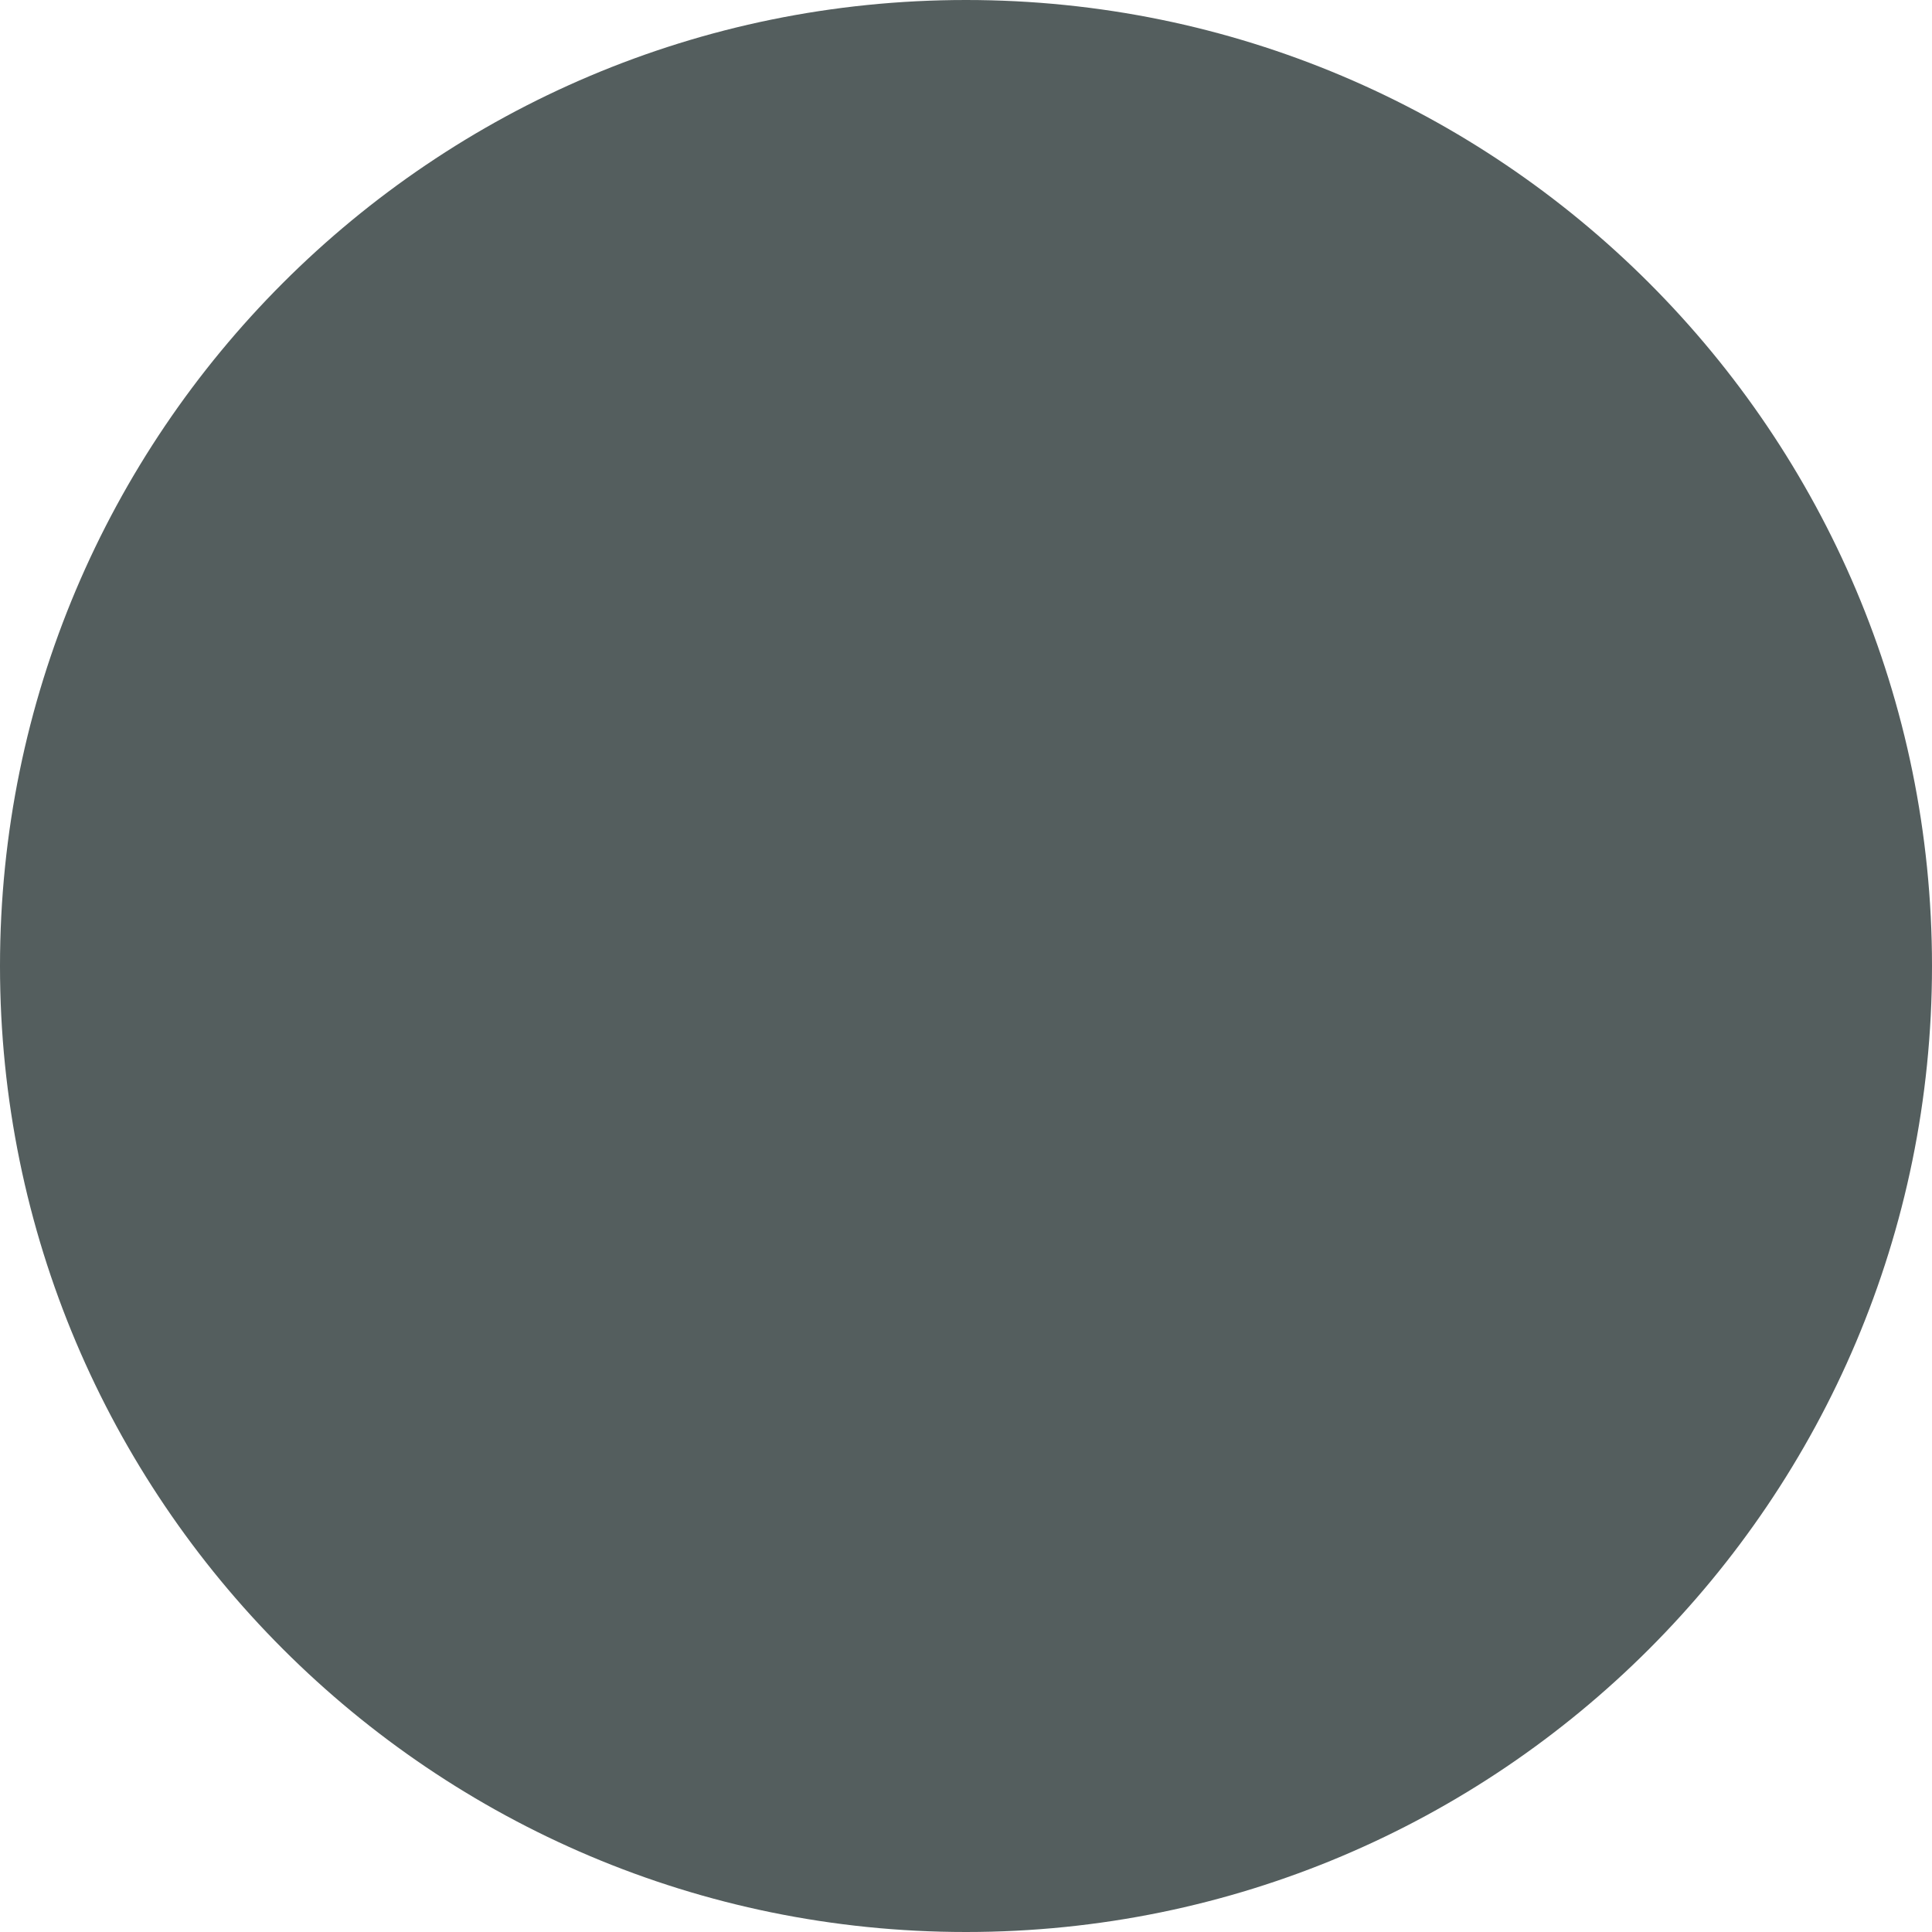
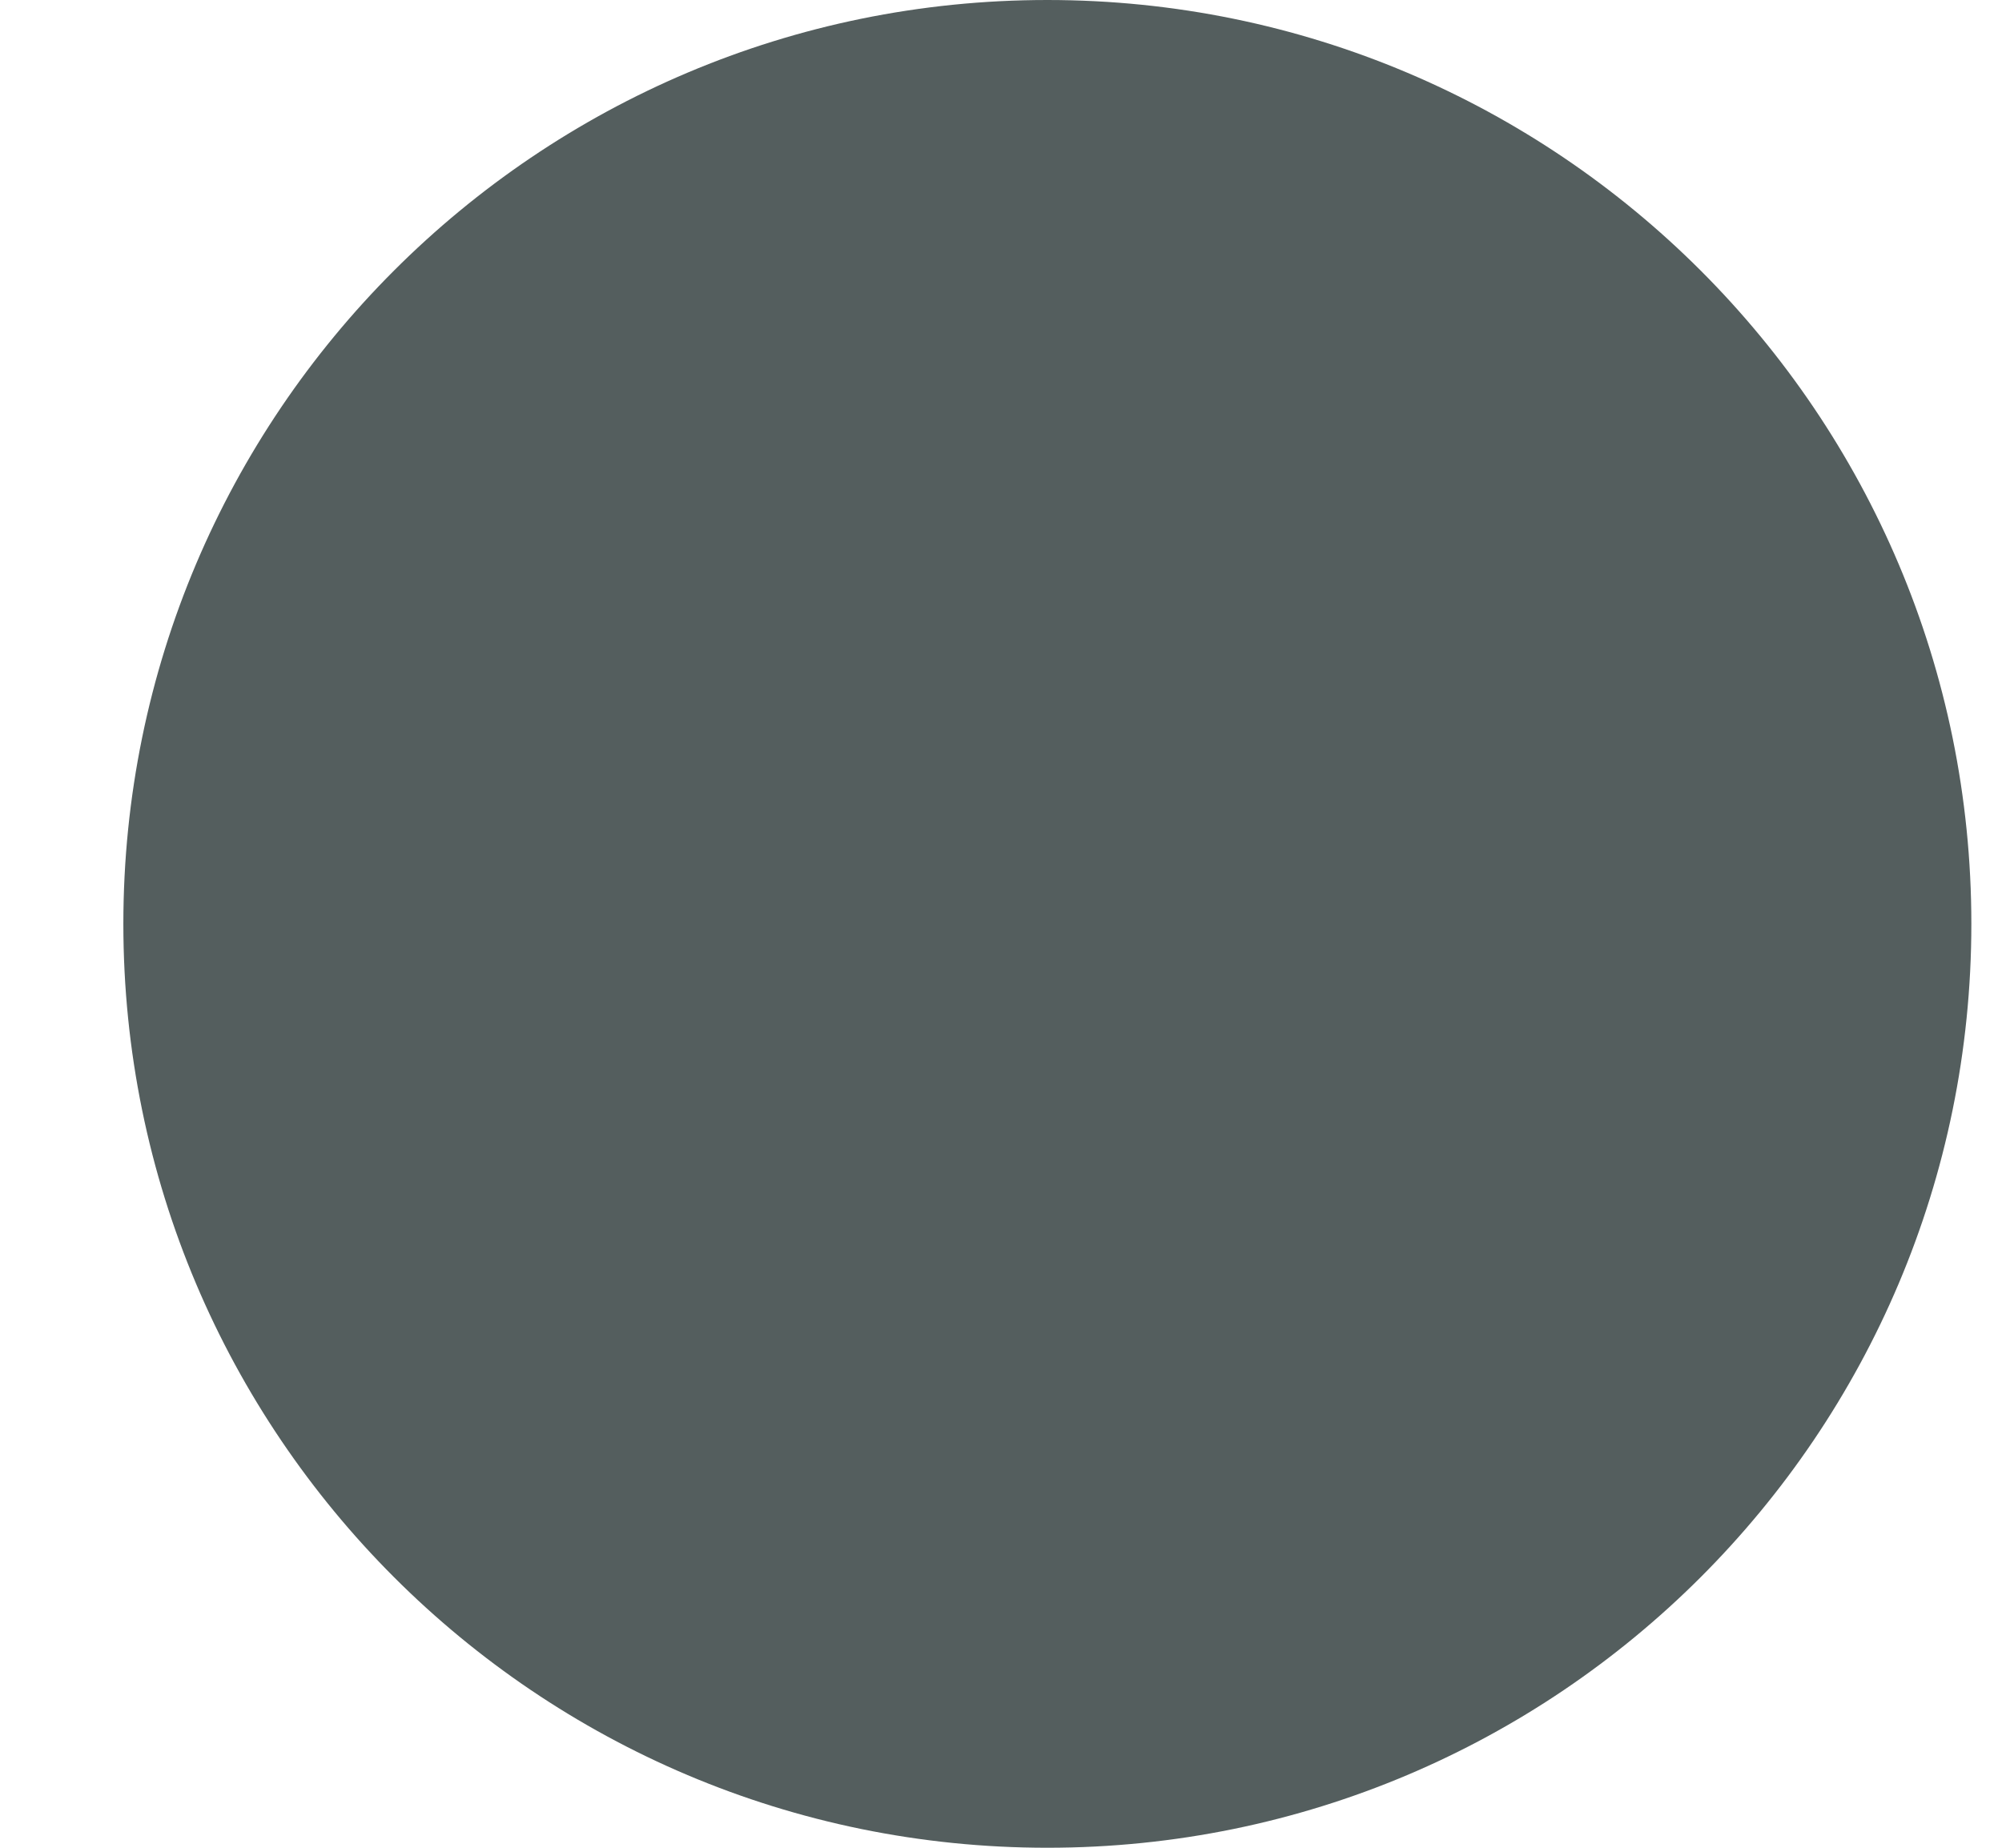
- <svg xmlns="http://www.w3.org/2000/svg" width="8" height="8" viewBox="0 0 8 8" fill="none">
-   <circle cx="4" cy="4" r="4" fill="#545E5E" />
+ <svg xmlns="http://www.w3.org/2000/svg" width="13" height="12" viewBox="0 0 13 12" fill="none">
+   <circle cx="6.801" cy="6" r="6" fill="#545E5E" />
</svg>
